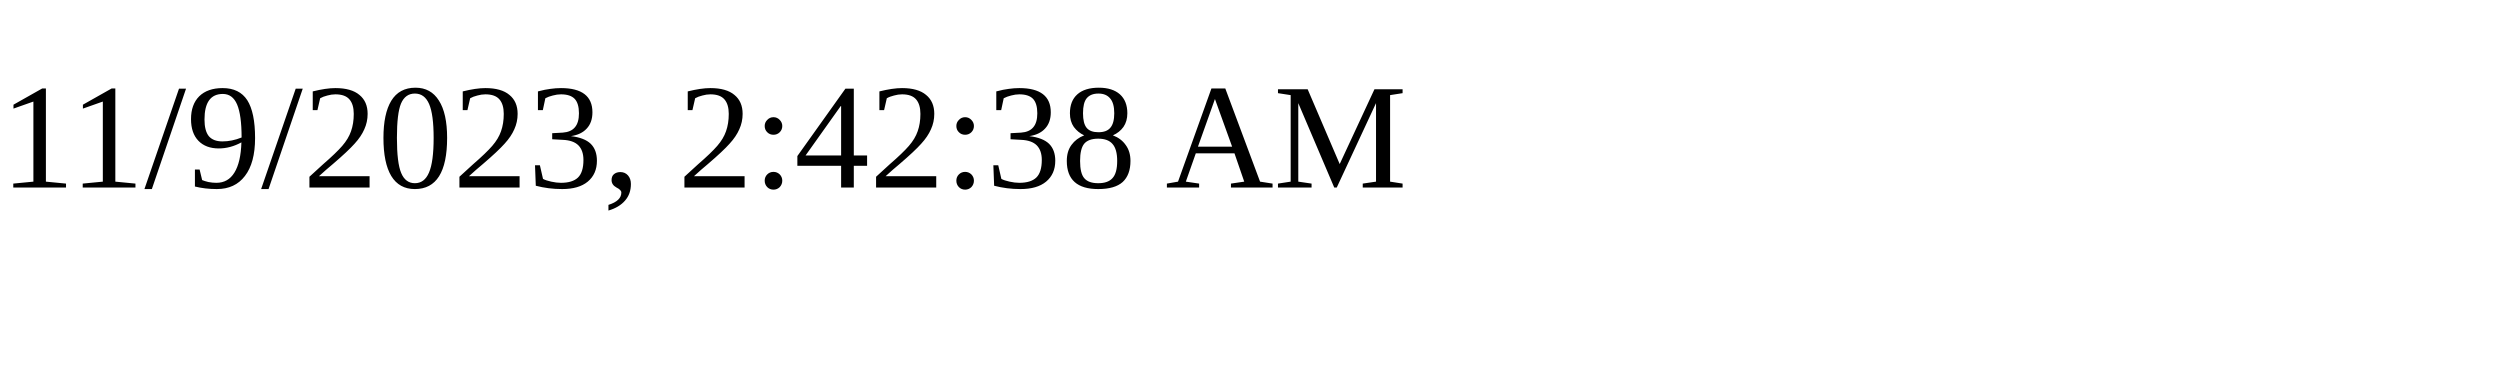
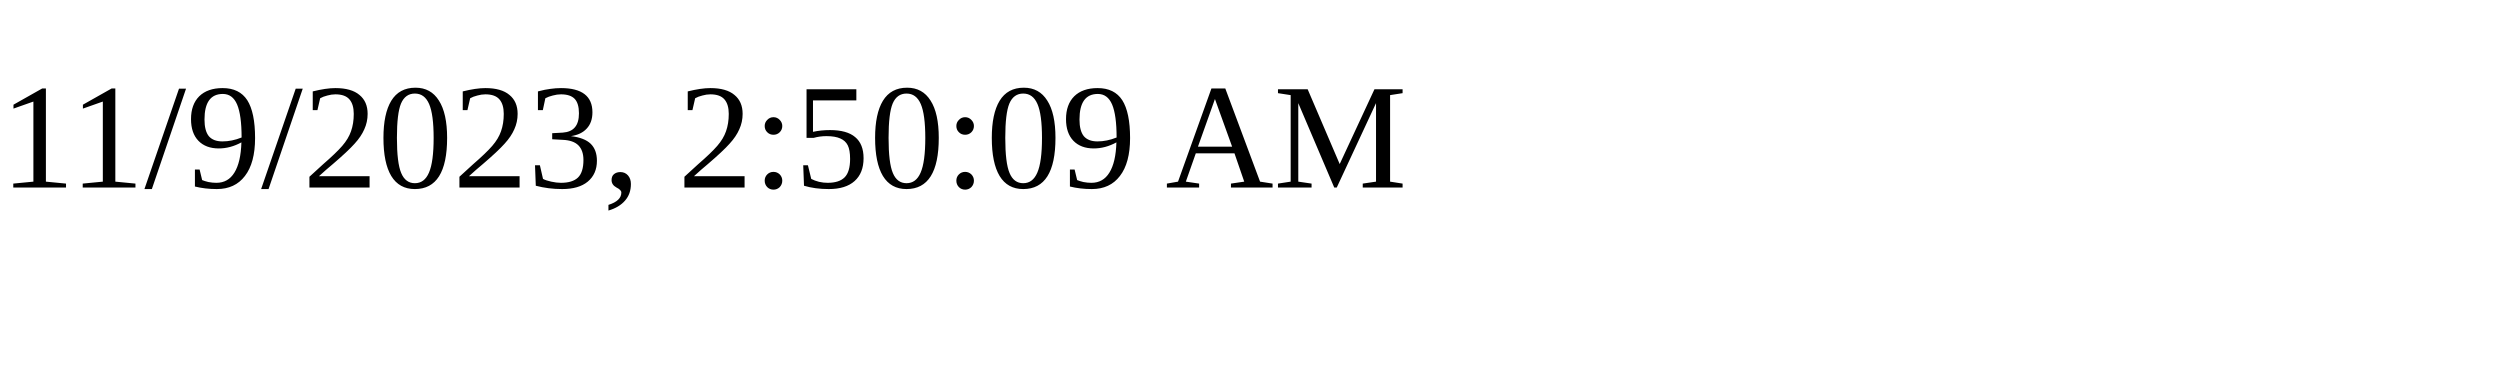
<svg xmlns="http://www.w3.org/2000/svg" height="30" width="200">
-   <text x="0" y="15">11/9/2023, 2:42:38 AM</text>
+   <text x="0" y="15">11/9/2023, 2:50:09 AM</text>
</svg>
